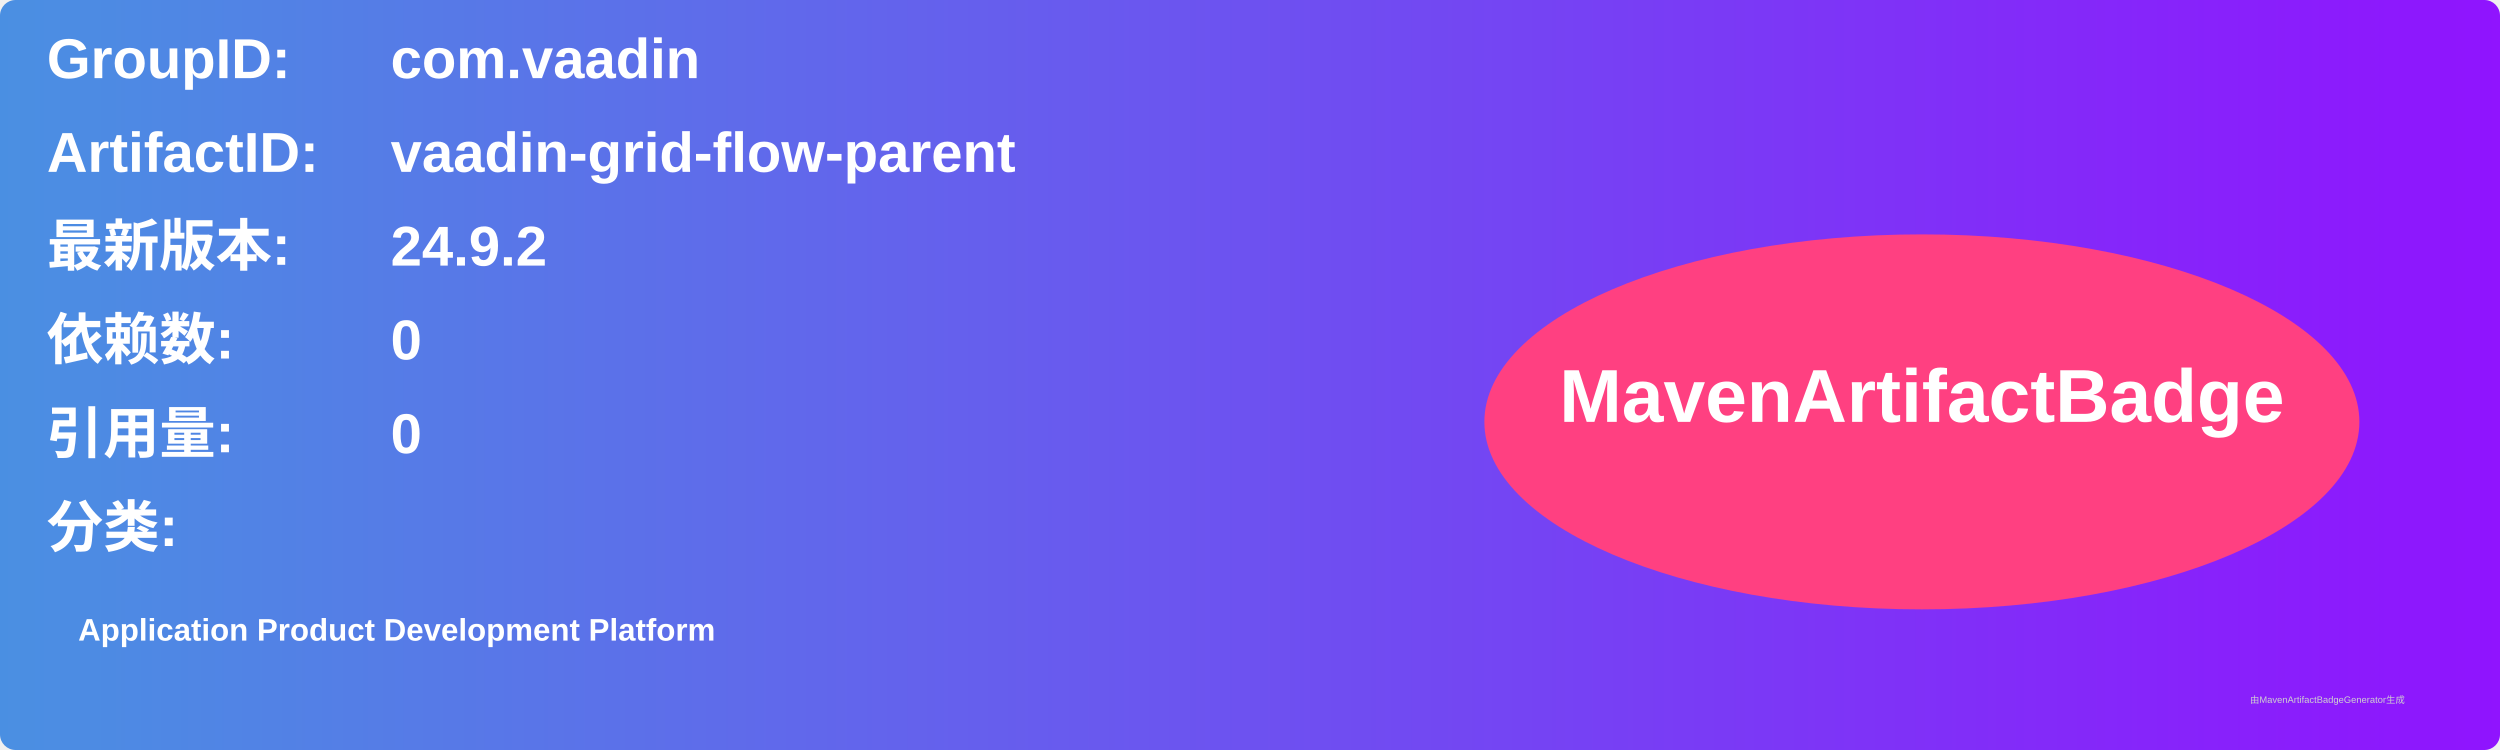
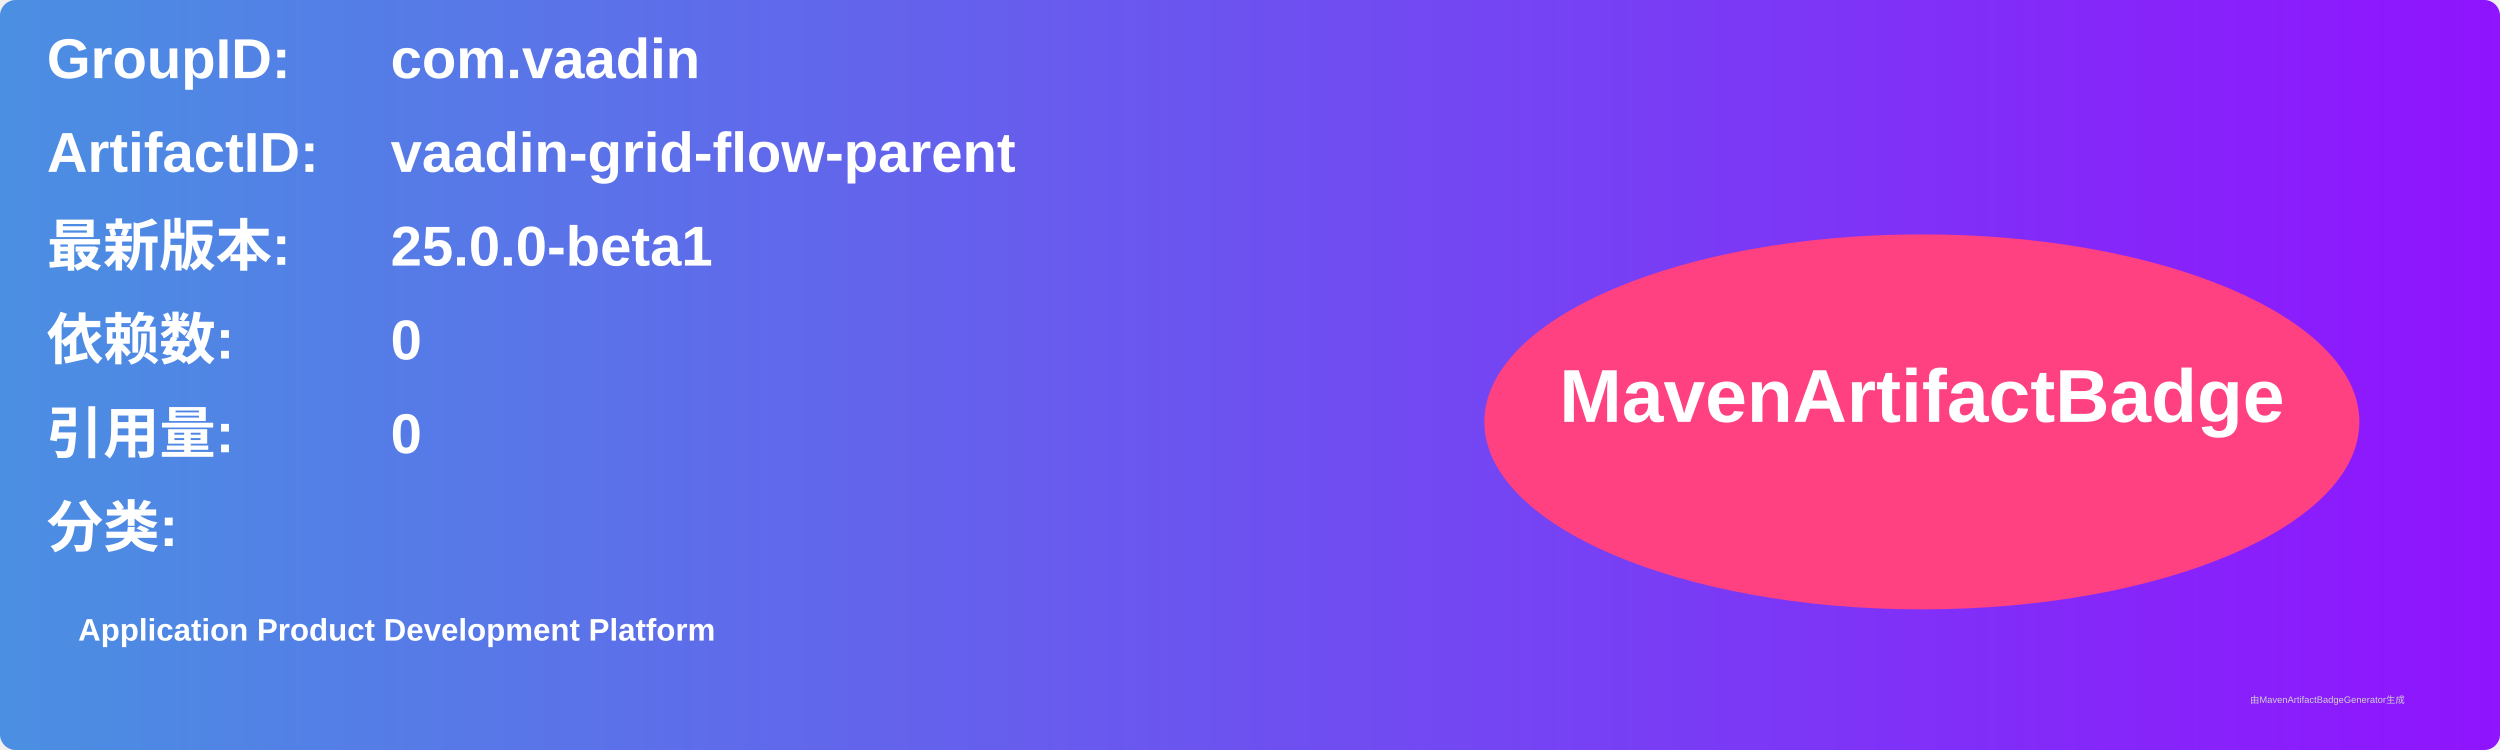
<svg xmlns="http://www.w3.org/2000/svg" width="800" height="240" viewBox="0 0 800 240">
  <linearGradient id="grad" x1="0%" y1="0%" x2="100%" y2="0%">
    <stop offset="0%" stop-color="#4a90e2" />
    <stop offset="100%" stop-color="#9013fe" />
  </linearGradient>
  <rect width="100%" height="100%" rx="5" ry="5" fill="url(#grad)" />
  <g transform="translate(15, 15)">
    <text x="0" y="10" font-family="Arial" font-size="18" fill="white" font-weight="bold" width="260">GroupID:</text>
    <text x="110" y="10" font-family="Arial" font-size="18" fill="white" font-weight="bold" width="460">com.vaadin</text>
    <text x="0" y="40" font-family="Arial" font-size="18" fill="white" font-weight="bold" width="260">ArtifactID:</text>
    <text x="110" y="40" font-family="Arial" font-size="18" fill="white" font-weight="bold" width="460">vaadin-grid-flow-parent</text>
    <text x="0" y="70" font-family="Arial" font-size="18" fill="white" font-weight="bold">最新版本:</text>
    <text x="110" y="70" font-family="Arial" font-size="18" fill="white" font-weight="bold">
-       <tspan font-weight="bold">24.9.2</tspan>
+       <tspan font-weight="bold">25.0.0-beta1</tspan>
    </text>
    <text x="0" y="100" font-family="Arial" font-size="18" fill="white" font-weight="bold">依赖数: </text>
    <text x="110" y="100" font-family="Arial" font-size="18" fill="white">
      <tspan font-weight="bold">0</tspan>
    </text>
    <text x="0" y="130" font-family="Arial" font-size="18" fill="white" font-weight="bold">引用量: </text>
    <text x="110" y="130" font-family="Arial" font-size="18" fill="white">
      <tspan font-weight="bold">0</tspan>
    </text>
    <text x="0" y="160" font-family="Arial" font-size="18" fill="white" font-weight="bold">分类:</text>
    <text x="10" y="190" font-family="Arial" font-size="10" fill="white">
      <tspan font-weight="bold">Application Product Development Platform</tspan>
    </text>
    <ellipse cx="600" cy="120" rx="140" ry="60" fill="#ff4081" />
    <text x="600" y="120" text-anchor="middle" font-family="Arial" font-size="24" fill="white" font-weight="bold">MavenArtifactBadge</text>
  </g>
  <text x="720" y="225" font-family="Arial" font-size="3" fill="#d0d0d0">由MavenArtifactBadgeGenerator生成</text>
</svg>
